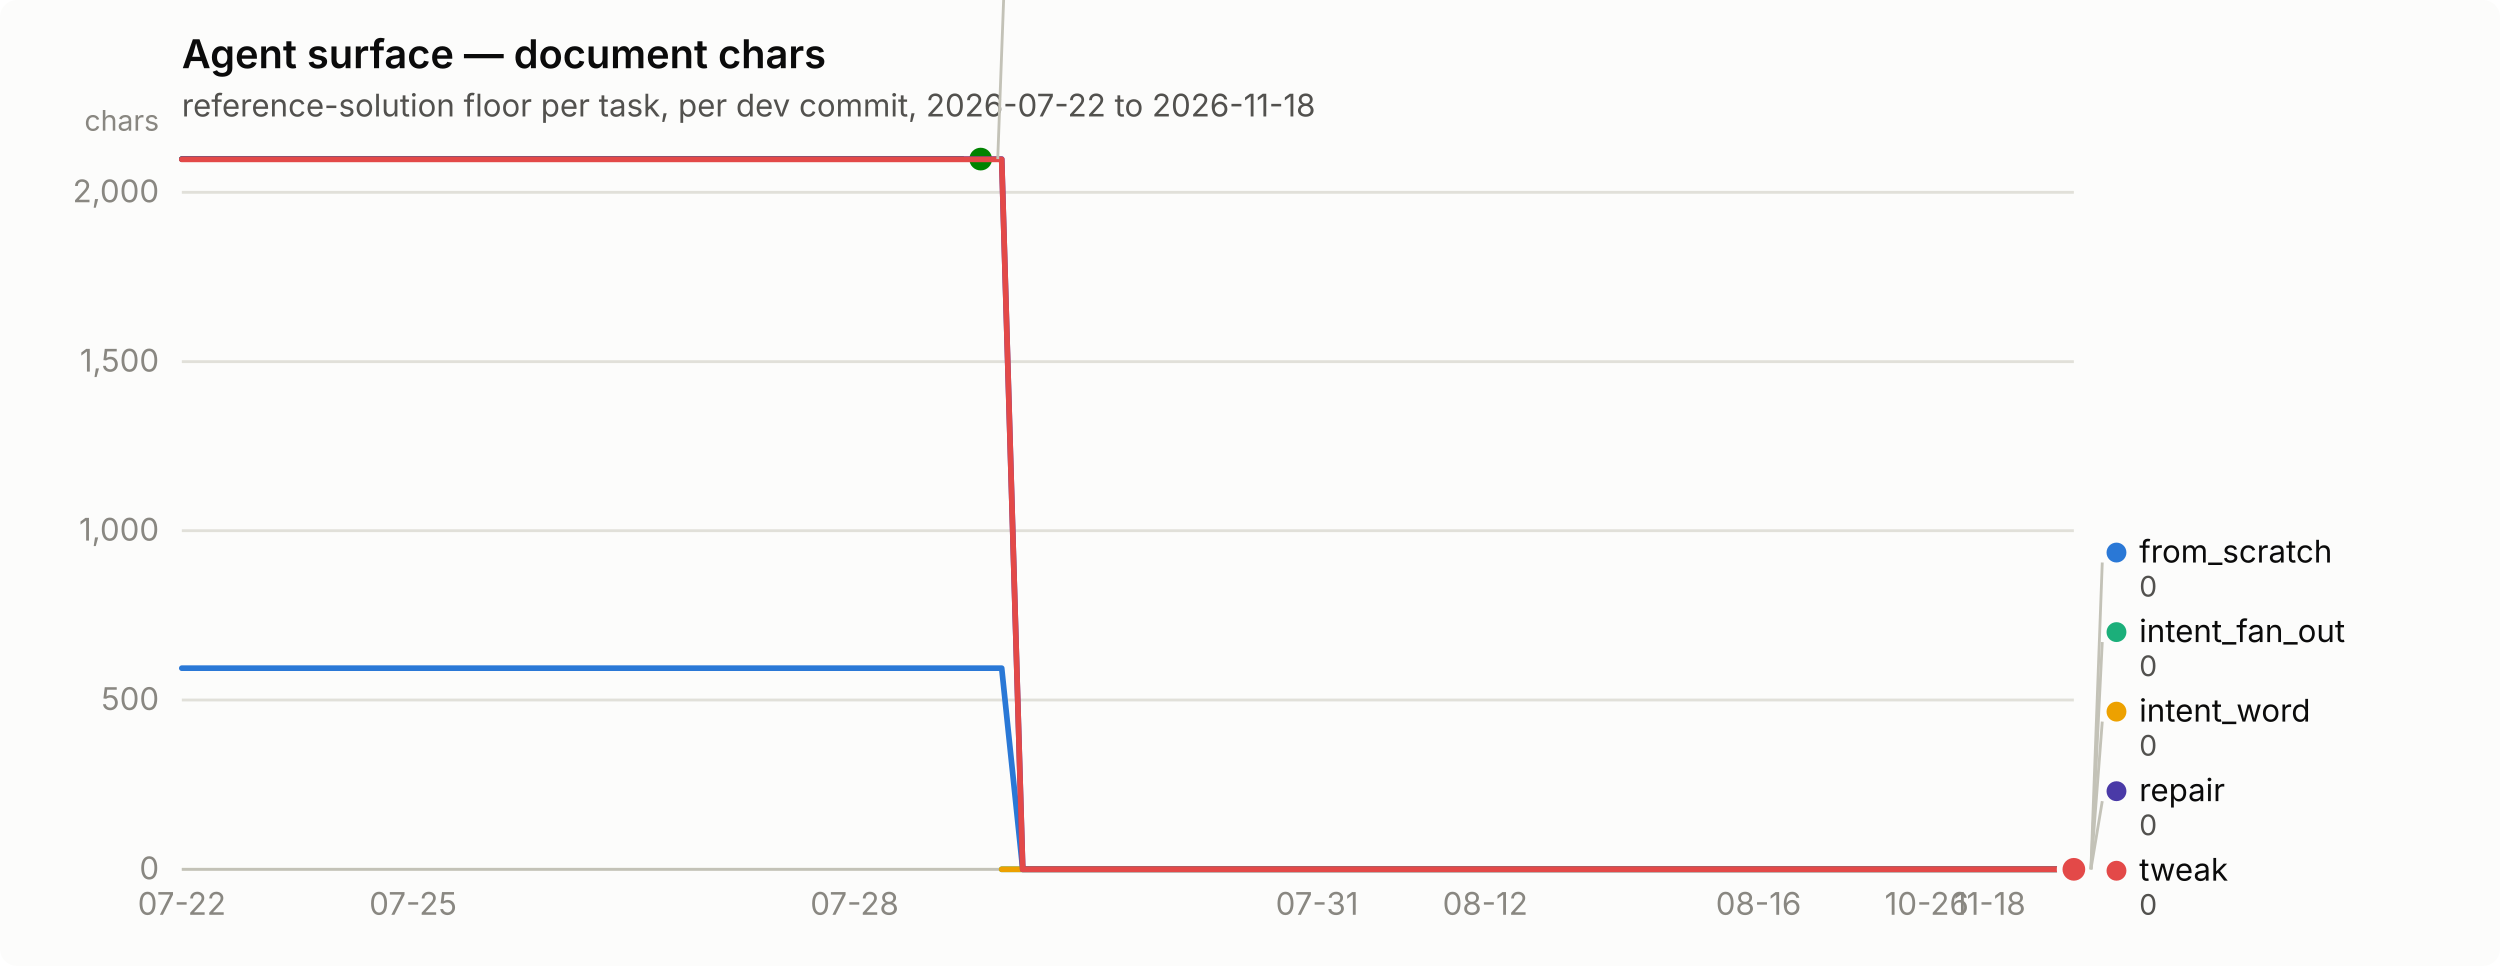
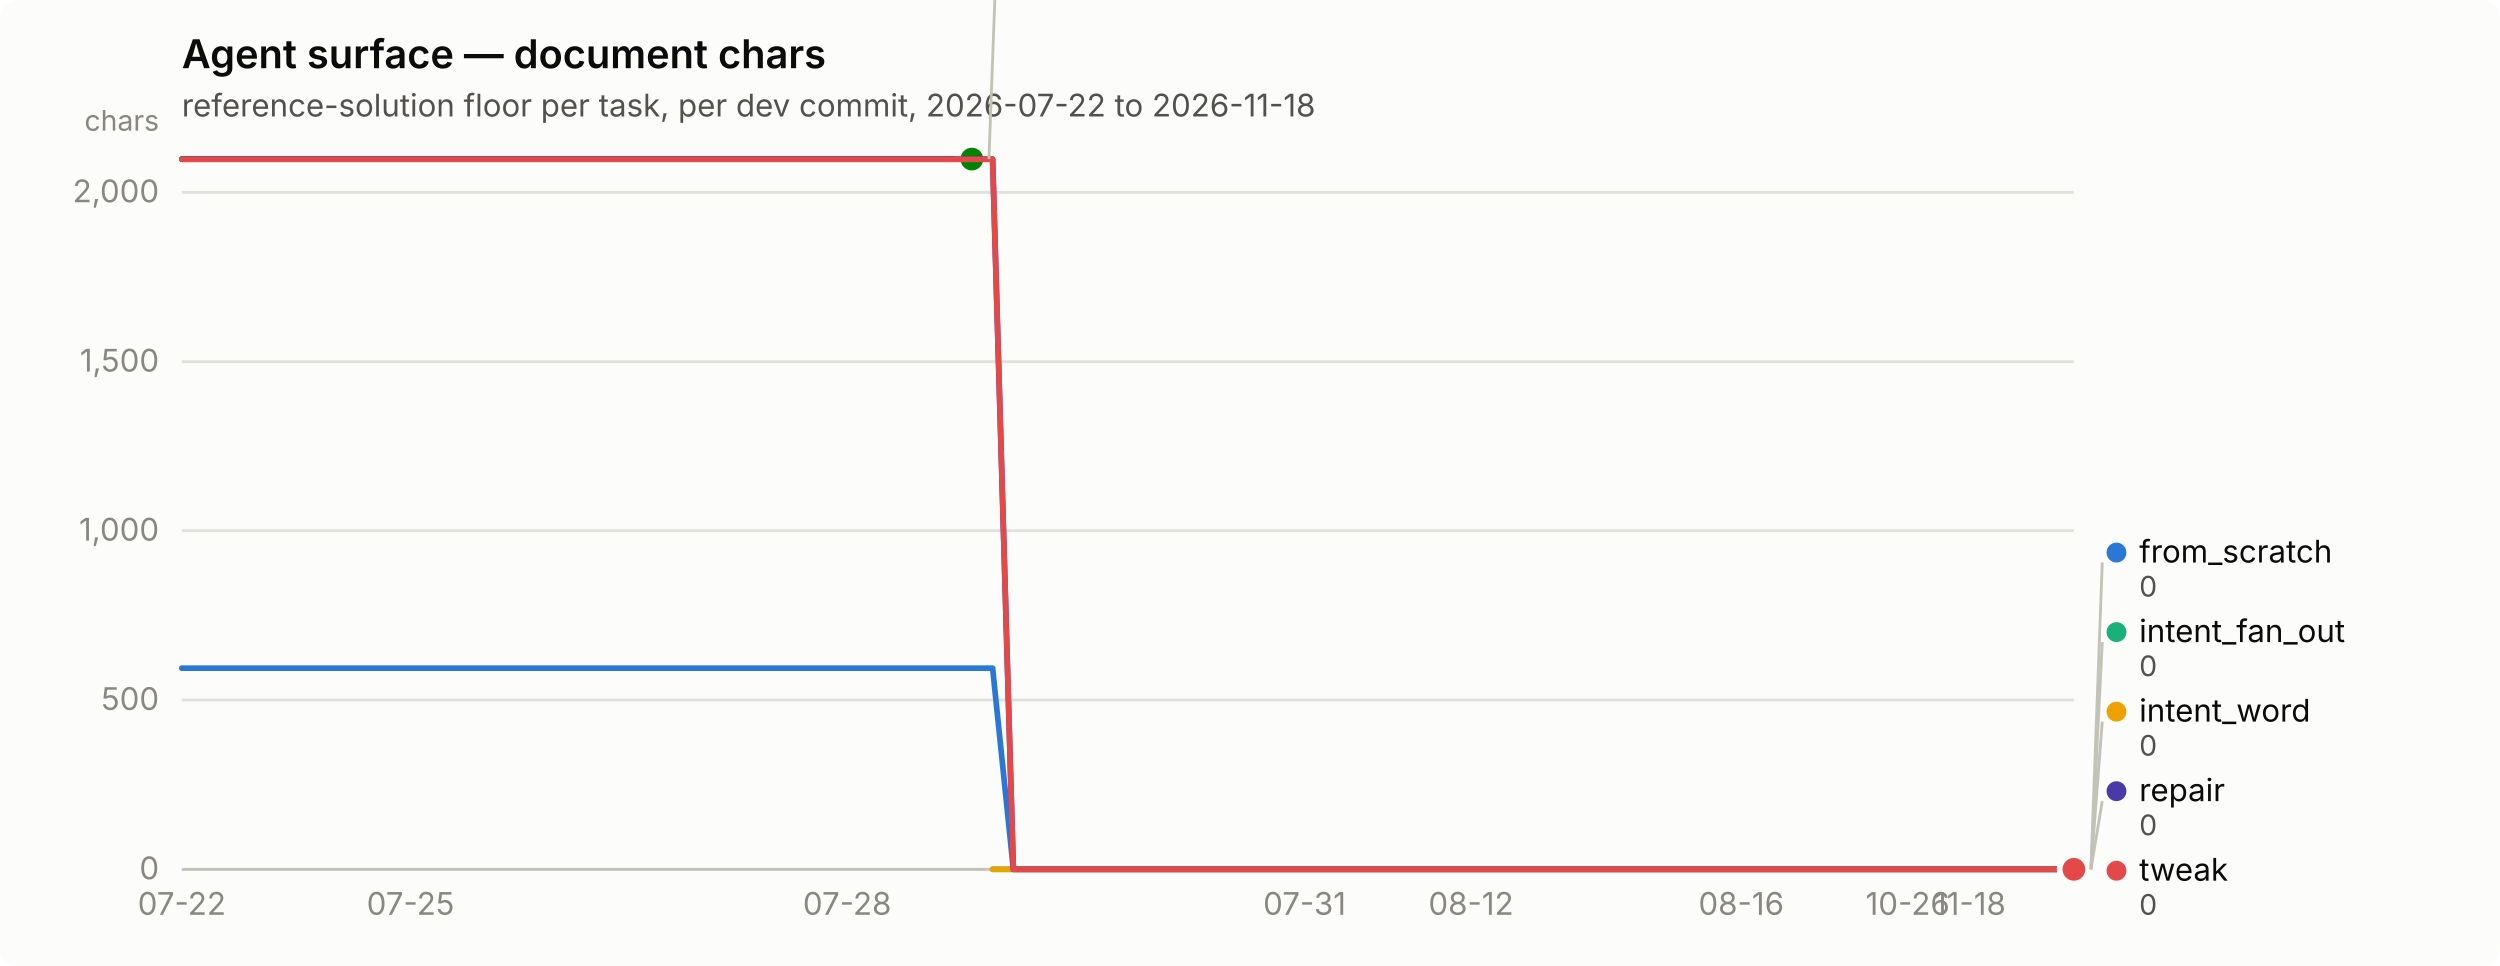
<svg xmlns="http://www.w3.org/2000/svg" width="880" height="340" viewBox="0 0 880 340" role="img" aria-label="Agent surface — document chars">
  <rect width="880" height="340" rx="6" fill="#fcfcfb" />
  <text x="64" y="24" font-family="system-ui, -apple-system, &quot;Segoe UI&quot;, sans-serif" font-size="14" font-weight="600" fill="#0b0b0b">Agent surface — document chars</text>
  <text x="64" y="41" font-family="system-ui, -apple-system, &quot;Segoe UI&quot;, sans-serif" font-size="11" fill="#52514e">reference-solution floor per task, per dev commit, 2026-07-22 to 2026-11-18</text>
  <line x1="64" y1="306.0" x2="730" y2="306.0" stroke="#e1e0d9" stroke-width="1" />
  <text x="56" y="309.5" text-anchor="end" font-family="system-ui, -apple-system, &quot;Segoe UI&quot;, sans-serif" font-size="11" style="font-variant-numeric: tabular-nums" fill="#898781">0</text>
  <line x1="64" y1="246.4" x2="730" y2="246.4" stroke="#e1e0d9" stroke-width="1" />
  <text x="56" y="249.9" text-anchor="end" font-family="system-ui, -apple-system, &quot;Segoe UI&quot;, sans-serif" font-size="11" style="font-variant-numeric: tabular-nums" fill="#898781">500</text>
  <line x1="64" y1="186.8" x2="730" y2="186.8" stroke="#e1e0d9" stroke-width="1" />
  <text x="56" y="190.3" text-anchor="end" font-family="system-ui, -apple-system, &quot;Segoe UI&quot;, sans-serif" font-size="11" style="font-variant-numeric: tabular-nums" fill="#898781">1,000</text>
  <line x1="64" y1="127.3" x2="730" y2="127.3" stroke="#e1e0d9" stroke-width="1" />
  <text x="56" y="130.8" text-anchor="end" font-family="system-ui, -apple-system, &quot;Segoe UI&quot;, sans-serif" font-size="11" style="font-variant-numeric: tabular-nums" fill="#898781">1,500</text>
  <line x1="64" y1="67.7" x2="730" y2="67.7" stroke="#e1e0d9" stroke-width="1" />
  <text x="56" y="71.2" text-anchor="end" font-family="system-ui, -apple-system, &quot;Segoe UI&quot;, sans-serif" font-size="11" style="font-variant-numeric: tabular-nums" fill="#898781">2,000</text>
  <text x="56" y="46" text-anchor="end" font-family="system-ui, -apple-system, &quot;Segoe UI&quot;, sans-serif" font-size="10" fill="#898781">chars</text>
  <line x1="64" y1="306" x2="730" y2="306" stroke="#c3c2b7" stroke-width="1" />
  <text x="64.0" y="322" text-anchor="middle" font-family="system-ui, -apple-system, &quot;Segoe UI&quot;, sans-serif" font-size="11" style="font-variant-numeric: tabular-nums" fill="#898781">07-22</text>
-   <text x="145.4" y="322" text-anchor="middle" font-family="system-ui, -apple-system, &quot;Segoe UI&quot;, sans-serif" font-size="11" style="font-variant-numeric: tabular-nums" fill="#898781">07-25</text>
-   <text x="300.8" y="322" text-anchor="middle" font-family="system-ui, -apple-system, &quot;Segoe UI&quot;, sans-serif" font-size="11" style="font-variant-numeric: tabular-nums" fill="#898781">07-28</text>
-   <text x="463.6" y="322" text-anchor="middle" font-family="system-ui, -apple-system, &quot;Segoe UI&quot;, sans-serif" font-size="11" style="font-variant-numeric: tabular-nums" fill="#898781">07-31</text>
-   <text x="522.8" y="322" text-anchor="middle" font-family="system-ui, -apple-system, &quot;Segoe UI&quot;, sans-serif" font-size="11" style="font-variant-numeric: tabular-nums" fill="#898781">08-12</text>
-   <text x="619.0" y="322" text-anchor="middle" font-family="system-ui, -apple-system, &quot;Segoe UI&quot;, sans-serif" font-size="11" style="font-variant-numeric: tabular-nums" fill="#898781">08-16</text>
-   <text x="678.2" y="322" text-anchor="middle" font-family="system-ui, -apple-system, &quot;Segoe UI&quot;, sans-serif" font-size="11" style="font-variant-numeric: tabular-nums" fill="#898781">10-26</text>
-   <text x="700.4" y="322" text-anchor="middle" font-family="system-ui, -apple-system, &quot;Segoe UI&quot;, sans-serif" font-size="11" style="font-variant-numeric: tabular-nums" fill="#898781">11-18</text>
-   <path d="M64.0,235.2 L71.4,235.2 L78.8,235.2 L86.2,235.2 L93.6,235.2 L101.0,235.2 L108.4,235.2 L115.8,235.2 L123.2,235.2 L130.6,235.2 L138.0,235.2 L145.4,235.2 L152.8,235.2 L160.2,235.2 L167.6,235.2 L175.0,235.2 L182.4,235.2 L189.8,235.2 L197.2,235.2 L204.6,235.2 L212.0,235.2 L219.4,235.2 L226.8,235.2 L234.2,235.2 L241.6,235.2 L249.0,235.2 L256.4,235.2 L263.8,235.2 L271.2,235.2 L278.6,235.2 L286.0,235.2 L293.4,235.2 L300.8,235.2 L308.2,235.2 L315.6,235.2 L323.0,235.2 L330.4,235.2 L337.8,235.2 L345.2,235.2 L352.6,235.2 L360.0,306.0 L367.4,306.0 L374.8,306.0 L382.2,306.0 L389.6,306.0 L397.0,306.0 L404.4,306.0 L411.8,306.0 L419.2,306.0 L426.6,306.0 L434.0,306.0 L441.4,306.0 L448.8,306.0 L456.2,306.0 L463.6,306.0 L471.0,306.0 L478.4,306.0 L485.8,306.0 L493.2,306.0 L500.6,306.0 L508.0,306.0 L515.4,306.0 L522.8,306.0 L530.2,306.0 L537.6,306.0 L545.0,306.0 L552.4,306.0 L559.8,306.0 L567.2,306.0 L574.6,306.0 L582.0,306.0 L589.4,306.0 L596.8,306.0 L604.2,306.0 L611.6,306.0 L619.0,306.0 L626.4,306.0 L633.8,306.0 L641.2,306.0 L648.6,306.0 L656.0,306.0 L663.4,306.0 L670.8,306.0 L678.2,306.0 L685.6,306.0 L693.0,306.0 L700.4,306.0 L707.8,306.0 L715.2,306.0 L722.6,306.0 L730.0,306.0" fill="none" stroke="#2a78d6" stroke-width="2" stroke-linejoin="round" stroke-linecap="round" />
+   <text x="144.5" y="322" text-anchor="middle" font-family="system-ui, -apple-system, &quot;Segoe UI&quot;, sans-serif" font-size="11" style="font-variant-numeric: tabular-nums" fill="#898781">07-25</text>
+   <text x="298.2" y="322" text-anchor="middle" font-family="system-ui, -apple-system, &quot;Segoe UI&quot;, sans-serif" font-size="11" style="font-variant-numeric: tabular-nums" fill="#898781">07-28</text>
+   <text x="459.2" y="322" text-anchor="middle" font-family="system-ui, -apple-system, &quot;Segoe UI&quot;, sans-serif" font-size="11" style="font-variant-numeric: tabular-nums" fill="#898781">07-31</text>
+   <text x="517.8" y="322" text-anchor="middle" font-family="system-ui, -apple-system, &quot;Segoe UI&quot;, sans-serif" font-size="11" style="font-variant-numeric: tabular-nums" fill="#898781">08-12</text>
+   <text x="612.9" y="322" text-anchor="middle" font-family="system-ui, -apple-system, &quot;Segoe UI&quot;, sans-serif" font-size="11" style="font-variant-numeric: tabular-nums" fill="#898781">08-16</text>
+   <text x="671.5" y="322" text-anchor="middle" font-family="system-ui, -apple-system, &quot;Segoe UI&quot;, sans-serif" font-size="11" style="font-variant-numeric: tabular-nums" fill="#898781">10-26</text>
+   <text x="693.4" y="322" text-anchor="middle" font-family="system-ui, -apple-system, &quot;Segoe UI&quot;, sans-serif" font-size="11" style="font-variant-numeric: tabular-nums" fill="#898781">11-18</text>
+   <path d="M64.0,235.2 L71.3,235.2 L78.6,235.2 L86.0,235.2 L93.3,235.2 L100.6,235.2 L107.9,235.2 L115.2,235.2 L122.5,235.2 L129.9,235.2 L137.2,235.2 L144.5,235.2 L151.8,235.2 L159.1,235.2 L166.5,235.2 L173.8,235.2 L181.1,235.2 L188.4,235.2 L195.7,235.2 L203.1,235.2 L210.4,235.2 L217.7,235.2 L225.0,235.2 L232.3,235.2 L239.6,235.2 L247.0,235.2 L254.3,235.2 L261.6,235.2 L268.9,235.2 L276.2,235.2 L283.6,235.2 L290.9,235.2 L298.2,235.2 L305.5,235.2 L312.8,235.2 L320.2,235.2 L327.5,235.2 L334.8,235.2 L342.1,235.2 L349.4,235.2 L356.7,306.0 L364.1,306.0 L371.4,306.0 L378.7,306.0 L386.0,306.0 L393.3,306.0 L400.7,306.0 L408.0,306.0 L415.3,306.0 L422.6,306.0 L429.9,306.0 L437.3,306.0 L444.6,306.0 L451.9,306.0 L459.2,306.0 L466.5,306.0 L473.8,306.0 L481.2,306.0 L488.5,306.0 L495.8,306.0 L503.1,306.0 L510.4,306.0 L517.8,306.0 L525.1,306.0 L532.4,306.0 L539.7,306.0 L547.0,306.0 L554.4,306.0 L561.7,306.0 L569.0,306.0 L576.3,306.0 L583.6,306.0 L590.9,306.0 L598.3,306.0 L605.6,306.0 L612.9,306.0 L620.2,306.0 L627.5,306.0 L634.9,306.0 L642.2,306.0 L649.5,306.0 L656.8,306.0 L664.1,306.0 L671.5,306.0 L678.8,306.0 L686.1,306.0 L693.4,306.0 L700.7,306.0 L708.0,306.0 L715.4,306.0 L722.7,306.0 L730.0,306.0" fill="none" stroke="#2a78d6" stroke-width="2" stroke-linejoin="round" stroke-linecap="round" />
  <circle cx="730.0" cy="306.0" r="6" fill="#fcfcfb" />
  <circle cx="730.0" cy="306.0" r="4" fill="#2a78d6" />
-   <path d="M352.6,306.0 L360.0,306.0 L367.4,306.0 L374.8,306.0 L382.2,306.0 L389.6,306.0 L397.0,306.0 L404.4,306.0 L411.8,306.0 L419.2,306.0 L426.6,306.0 L434.0,306.0 L441.4,306.0 L448.8,306.0 L456.2,306.0 L463.6,306.0 L471.0,306.0 L478.4,306.0 L485.8,306.0 L493.2,306.0 L500.6,306.0 L508.0,306.0 L515.4,306.0 L522.8,306.0 L530.2,306.0 L537.6,306.0 L545.0,306.0 L552.4,306.0 L559.8,306.0 L567.2,306.0 L574.6,306.0 L582.0,306.0 L589.4,306.0 L596.8,306.0 L604.2,306.0 L611.6,306.0 L619.0,306.0 L626.4,306.0 L633.8,306.0 L641.2,306.0 L648.6,306.0 L656.0,306.0 L663.4,306.0 L670.8,306.0 L678.2,306.0 L685.6,306.0 L693.0,306.0 L700.4,306.0 L707.8,306.0 L715.2,306.0 L722.6,306.0 L730.0,306.0" fill="none" stroke="#1baf7a" stroke-width="2" stroke-linejoin="round" stroke-linecap="round" />
+   <path d="M349.4,306.0 L356.7,306.0 L364.1,306.0 L371.4,306.0 L378.7,306.0 L386.0,306.0 L393.3,306.0 L400.7,306.0 L408.0,306.0 L415.3,306.0 L422.6,306.0 L429.9,306.0 L437.3,306.0 L444.6,306.0 L451.9,306.0 L459.2,306.0 L466.5,306.0 L473.8,306.0 L481.2,306.0 L488.5,306.0 L495.8,306.0 L503.1,306.0 L510.4,306.0 L517.8,306.0 L525.1,306.0 L532.4,306.0 L539.7,306.0 L547.0,306.0 L554.4,306.0 L561.7,306.0 L569.0,306.0 L576.3,306.0 L583.6,306.0 L590.9,306.0 L598.3,306.0 L605.6,306.0 L612.9,306.0 L620.2,306.0 L627.5,306.0 L634.9,306.0 L642.2,306.0 L649.5,306.0 L656.8,306.0 L664.1,306.0 L671.5,306.0 L678.8,306.0 L686.1,306.0 L693.4,306.0 L700.7,306.0 L708.0,306.0 L715.4,306.0 L722.7,306.0 L730.0,306.0" fill="none" stroke="#1baf7a" stroke-width="2" stroke-linejoin="round" stroke-linecap="round" />
  <circle cx="730.0" cy="306.0" r="6" fill="#fcfcfb" />
  <circle cx="730.0" cy="306.0" r="4" fill="#1baf7a" />
-   <path d="M352.6,306.0 L360.0,306.0 L367.4,306.0 L374.8,306.0 L382.2,306.0 L389.6,306.0 L397.0,306.0 L404.4,306.0 L411.8,306.0 L419.2,306.0 L426.6,306.0 L434.0,306.0 L441.4,306.0 L448.8,306.0 L456.2,306.0 L463.6,306.0 L471.0,306.0 L478.4,306.0 L485.8,306.0 L493.2,306.0 L500.6,306.0 L508.0,306.0 L515.4,306.0 L522.8,306.0 L530.2,306.0 L537.6,306.0 L545.0,306.0 L552.4,306.0 L559.8,306.0 L567.2,306.0 L574.6,306.0 L582.0,306.0 L589.4,306.0 L596.8,306.0 L604.2,306.0 L611.6,306.0 L619.0,306.0 L626.4,306.0 L633.8,306.0 L641.2,306.0 L648.6,306.0 L656.0,306.0 L663.4,306.0 L670.8,306.0 L678.2,306.0 L685.6,306.0 L693.0,306.0 L700.4,306.0 L707.8,306.0 L715.2,306.0 L722.6,306.0 L730.0,306.0" fill="none" stroke="#eda100" stroke-width="2" stroke-linejoin="round" stroke-linecap="round" />
+   <path d="M349.4,306.0 L356.7,306.0 L364.1,306.0 L371.4,306.0 L378.7,306.0 L386.0,306.0 L393.3,306.0 L400.7,306.0 L408.0,306.0 L415.3,306.0 L422.6,306.0 L429.9,306.0 L437.3,306.0 L444.6,306.0 L451.9,306.0 L459.2,306.0 L466.5,306.0 L473.8,306.0 L481.2,306.0 L488.5,306.0 L495.8,306.0 L503.1,306.0 L510.4,306.0 L517.8,306.0 L525.1,306.0 L532.4,306.0 L539.7,306.0 L547.0,306.0 L554.4,306.0 L561.7,306.0 L569.0,306.0 L576.3,306.0 L583.6,306.0 L590.9,306.0 L598.3,306.0 L605.6,306.0 L612.9,306.0 L620.2,306.0 L627.5,306.0 L634.9,306.0 L642.2,306.0 L649.5,306.0 L656.8,306.0 L664.1,306.0 L671.5,306.0 L678.8,306.0 L686.1,306.0 L693.4,306.0 L700.7,306.0 L708.0,306.0 L715.4,306.0 L722.7,306.0 L730.0,306.0" fill="none" stroke="#eda100" stroke-width="2" stroke-linejoin="round" stroke-linecap="round" />
  <circle cx="730.0" cy="306.0" r="6" fill="#fcfcfb" />
  <circle cx="730.0" cy="306.0" r="4" fill="#eda100" />
-   <path d="M64.0,56.0 L71.4,56.0 L78.8,56.0 L86.2,56.0 L93.6,56.0 L101.0,56.0 L108.4,56.0 L115.8,56.0 L123.2,56.0 L130.6,56.0 L138.0,56.0 L145.4,56.0 L152.8,56.0 L160.2,56.0 L167.6,56.0 L175.0,56.0 L182.4,56.0 L189.8,56.0 L197.2,56.0 L204.6,56.0 L212.0,56.0 L219.4,56.0 L226.8,56.0 L234.2,56.0 L241.6,56.0 L249.0,56.0 L256.4,56.0 L263.8,56.0 L271.2,56.0 L278.6,56.0 L286.0,56.0 L293.4,56.0 L300.8,56.0 L308.2,56.0 L315.6,56.0 L323.0,56.0 L330.4,56.0 L337.8,56.0 L345.2,56.0" fill="none" stroke="#008300" stroke-width="2" stroke-linejoin="round" stroke-linecap="round" />
-   <circle cx="345.2" cy="56.0" r="6" fill="#fcfcfb" />
-   <circle cx="345.2" cy="56.0" r="4" fill="#008300" />
-   <path d="M64.0,56.0 L71.4,56.0 L78.8,56.0 L86.2,56.0 L93.6,56.0 L101.0,56.0 L108.4,56.0 L115.8,56.0 L123.2,56.0 L130.6,56.0 L138.0,56.0 L145.4,56.0 L152.8,56.0 L160.2,56.0 L167.6,56.0 L175.0,56.0 L182.4,56.0 L189.8,56.0 L197.2,56.0 L204.6,56.0 L212.0,56.0 L219.4,56.0 L226.8,56.0 L234.2,56.0 L241.6,56.0 L249.0,56.0 L256.4,56.0 L263.8,56.0 L271.2,56.0 L278.6,56.0 L286.0,56.0 L293.4,56.0 L300.8,56.0 L308.2,56.0 L315.6,56.0 L323.0,56.0 L330.4,56.0 L337.8,56.0 L345.2,56.0 L352.6,56.0 L360.0,306.0 L367.4,306.0 L374.8,306.0 L382.2,306.0 L389.6,306.0 L397.0,306.0 L404.4,306.0 L411.8,306.0 L419.2,306.0 L426.6,306.0 L434.0,306.0 L441.4,306.0 L448.8,306.0 L456.2,306.0 L463.6,306.0 L471.0,306.0 L478.4,306.0 L485.8,306.0 L493.2,306.0 L500.6,306.0 L508.0,306.0 L515.4,306.0 L522.8,306.0 L530.2,306.0 L537.6,306.0 L545.0,306.0 L552.4,306.0 L559.8,306.0 L567.2,306.0 L574.6,306.0 L582.0,306.0 L589.4,306.0 L596.8,306.0 L604.2,306.0 L611.6,306.0 L619.0,306.0 L626.4,306.0 L633.8,306.0 L641.2,306.0 L648.6,306.0 L656.0,306.0 L663.4,306.0 L670.8,306.0 L678.2,306.0 L685.6,306.0 L693.0,306.0 L700.4,306.0 L707.8,306.0 L715.2,306.0 L722.6,306.0 L730.0,306.0" fill="none" stroke="#4a3aa7" stroke-width="2" stroke-linejoin="round" stroke-linecap="round" />
+   <path d="M64.0,56.0 L71.3,56.0 L78.6,56.0 L86.0,56.0 L93.3,56.0 L100.6,56.0 L107.9,56.0 L115.2,56.0 L122.5,56.0 L129.9,56.0 L137.2,56.0 L144.5,56.0 L151.8,56.0 L159.1,56.0 L166.5,56.0 L173.8,56.0 L181.1,56.0 L188.4,56.0 L195.7,56.0 L203.1,56.0 L210.4,56.0 L217.7,56.0 L225.0,56.0 L232.3,56.0 L239.6,56.0 L247.0,56.0 L254.3,56.0 L261.6,56.0 L268.9,56.0 L276.2,56.0 L283.6,56.0 L290.9,56.0 L298.2,56.0 L305.5,56.0 L312.8,56.0 L320.2,56.0 L327.5,56.0 L334.8,56.0 L342.1,56.0" fill="none" stroke="#008300" stroke-width="2" stroke-linejoin="round" stroke-linecap="round" />
+   <circle cx="342.1" cy="56.0" r="6" fill="#fcfcfb" />
+   <circle cx="342.1" cy="56.0" r="4" fill="#008300" />
+   <path d="M64.0,56.0 L71.3,56.0 L78.6,56.0 L86.0,56.0 L93.3,56.0 L100.6,56.0 L107.9,56.0 L115.2,56.0 L122.5,56.0 L129.9,56.0 L137.2,56.0 L144.5,56.0 L151.8,56.0 L159.1,56.0 L166.5,56.0 L173.8,56.0 L181.1,56.0 L188.4,56.0 L195.7,56.0 L203.1,56.0 L210.4,56.0 L217.7,56.0 L225.0,56.0 L232.3,56.0 L239.6,56.0 L247.0,56.0 L254.3,56.0 L261.6,56.0 L268.9,56.0 L276.2,56.0 L283.6,56.0 L290.9,56.0 L298.2,56.0 L305.5,56.0 L312.8,56.0 L320.2,56.0 L327.5,56.0 L334.8,56.0 L342.1,56.0 L349.4,56.0 L356.7,306.0 L364.1,306.0 L371.4,306.0 L378.7,306.0 L386.0,306.0 L393.3,306.0 L400.7,306.0 L408.0,306.0 L415.3,306.0 L422.6,306.0 L429.9,306.0 L437.3,306.0 L444.6,306.0 L451.9,306.0 L459.2,306.0 L466.5,306.0 L473.8,306.0 L481.2,306.0 L488.5,306.0 L495.8,306.0 L503.1,306.0 L510.4,306.0 L517.8,306.0 L525.1,306.0 L532.4,306.0 L539.7,306.0 L547.0,306.0 L554.4,306.0 L561.7,306.0 L569.0,306.0 L576.3,306.0 L583.6,306.0 L590.9,306.0 L598.3,306.0 L605.6,306.0 L612.9,306.0 L620.2,306.0 L627.5,306.0 L634.9,306.0 L642.2,306.0 L649.5,306.0 L656.8,306.0 L664.1,306.0 L671.5,306.0 L678.8,306.0 L686.1,306.0 L693.4,306.0 L700.7,306.0 L708.0,306.0 L715.4,306.0 L722.7,306.0 L730.0,306.0" fill="none" stroke="#4a3aa7" stroke-width="2" stroke-linejoin="round" stroke-linecap="round" />
  <circle cx="730.0" cy="306.0" r="6" fill="#fcfcfb" />
  <circle cx="730.0" cy="306.0" r="4" fill="#4a3aa7" />
-   <path d="M64.0,56.1 L71.4,56.1 L78.8,56.1 L86.2,56.1 L93.6,56.1 L101.0,56.1 L108.4,56.1 L115.8,56.1 L123.2,56.1 L130.6,56.1 L138.0,56.1 L145.4,56.1 L152.8,56.1 L160.2,56.1 L167.6,56.1 L175.0,56.1 L182.4,56.1 L189.8,56.1 L197.2,56.1 L204.6,56.1 L212.0,56.1 L219.4,56.1 L226.8,56.1 L234.2,56.1 L241.6,56.1 L249.0,56.1 L256.4,56.1 L263.8,56.1 L271.2,56.1 L278.6,56.1 L286.0,56.1 L293.4,56.1 L300.8,56.1 L308.2,56.1 L315.6,56.1 L323.0,56.1 L330.4,56.1 L337.8,56.1 L345.2,56.1 L352.6,56.1 L360.0,306.0 L367.4,306.0 L374.8,306.0 L382.2,306.0 L389.6,306.0 L397.0,306.0 L404.4,306.0 L411.8,306.0 L419.2,306.0 L426.6,306.0 L434.0,306.0 L441.4,306.0 L448.8,306.0 L456.2,306.0 L463.6,306.0 L471.0,306.0 L478.4,306.0 L485.8,306.0 L493.2,306.0 L500.6,306.0 L508.0,306.0 L515.4,306.0 L522.8,306.0 L530.2,306.0 L537.6,306.0 L545.0,306.0 L552.4,306.0 L559.8,306.0 L567.2,306.0 L574.6,306.0 L582.0,306.0 L589.4,306.0 L596.8,306.0 L604.2,306.0 L611.6,306.0 L619.0,306.0 L626.4,306.0 L633.8,306.0 L641.2,306.0 L648.6,306.0 L656.0,306.0 L663.4,306.0 L670.8,306.0 L678.2,306.0 L685.6,306.0 L693.0,306.0 L700.4,306.0 L707.8,306.0 L715.2,306.0 L722.6,306.0 L730.0,306.0" fill="none" stroke="#e34948" stroke-width="2" stroke-linejoin="round" stroke-linecap="round" />
+   <path d="M64.0,56.1 L71.3,56.1 L78.6,56.1 L86.0,56.1 L93.3,56.1 L100.6,56.1 L107.9,56.1 L115.2,56.1 L122.5,56.1 L129.9,56.1 L137.2,56.1 L144.5,56.1 L151.8,56.1 L159.1,56.1 L166.5,56.1 L173.8,56.1 L181.1,56.1 L188.4,56.1 L195.7,56.1 L203.1,56.1 L210.4,56.1 L217.7,56.1 L225.0,56.1 L232.3,56.1 L239.6,56.1 L247.0,56.1 L254.3,56.1 L261.6,56.1 L268.9,56.1 L276.2,56.1 L283.6,56.1 L290.9,56.1 L298.2,56.1 L305.5,56.1 L312.8,56.1 L320.2,56.1 L327.5,56.1 L334.8,56.1 L342.1,56.1 L349.4,56.1 L356.7,306.0 L364.1,306.0 L371.4,306.0 L378.7,306.0 L386.0,306.0 L393.3,306.0 L400.7,306.0 L408.0,306.0 L415.3,306.0 L422.6,306.0 L429.9,306.0 L437.3,306.0 L444.6,306.0 L451.9,306.0 L459.2,306.0 L466.5,306.0 L473.8,306.0 L481.2,306.0 L488.5,306.0 L495.8,306.0 L503.1,306.0 L510.4,306.0 L517.8,306.0 L525.1,306.0 L532.4,306.0 L539.7,306.0 L547.0,306.0 L554.4,306.0 L561.7,306.0 L569.0,306.0 L576.3,306.0 L583.6,306.0 L590.9,306.0 L598.3,306.0 L605.6,306.0 L612.9,306.0 L620.2,306.0 L627.5,306.0 L634.9,306.0 L642.2,306.0 L649.5,306.0 L656.8,306.0 L664.1,306.0 L671.5,306.0 L678.8,306.0 L686.1,306.0 L693.4,306.0 L700.7,306.0 L708.0,306.0 L715.4,306.0 L722.7,306.0 L730.0,306.0" fill="none" stroke="#e34948" stroke-width="2" stroke-linejoin="round" stroke-linecap="round" />
  <circle cx="730.0" cy="306.0" r="6" fill="#fcfcfb" />
  <circle cx="730.0" cy="306.0" r="4" fill="#e34948" />
-   <line x1="351.2" y1="56.0" x2="355.2" y2="-52.0" stroke="#c3c2b7" stroke-width="1" />
-   <circle cx="360.2" cy="-55.5" r="3.5" fill="#008300" />
-   <text x="368.2" y="-52.0" font-family="system-ui, -apple-system, &quot;Segoe UI&quot;, sans-serif" font-size="11" fill="#0b0b0b">nudge</text>
-   <text x="368.2" y="-40.0" font-family="system-ui, -apple-system, &quot;Segoe UI&quot;, sans-serif" font-size="10" style="font-variant-numeric: tabular-nums" fill="#52514e">2,098</text>
+   <line x1="348.1" y1="56.0" x2="352.1" y2="-52.0" stroke="#c3c2b7" stroke-width="1" />
+   <circle cx="357.11" cy="-55.5" r="3.5" fill="#008300" />
+   <text x="365.11" y="-52.0" font-family="system-ui, -apple-system, &quot;Segoe UI&quot;, sans-serif" font-size="11" fill="#0b0b0b">nudge</text>
+   <text x="365.11" y="-40.0" font-family="system-ui, -apple-system, &quot;Segoe UI&quot;, sans-serif" font-size="10" style="font-variant-numeric: tabular-nums" fill="#52514e">2,098</text>
  <line x1="736.0" y1="306.0" x2="740.0" y2="198.0" stroke="#c3c2b7" stroke-width="1" />
  <circle cx="745.0" cy="194.5" r="3.5" fill="#2a78d6" />
  <text x="753.0" y="198.0" font-family="system-ui, -apple-system, &quot;Segoe UI&quot;, sans-serif" font-size="11" fill="#0b0b0b">from_scratch</text>
  <text x="753.0" y="210.0" font-family="system-ui, -apple-system, &quot;Segoe UI&quot;, sans-serif" font-size="10" style="font-variant-numeric: tabular-nums" fill="#52514e">0</text>
  <line x1="736.0" y1="306.0" x2="740.0" y2="226.0" stroke="#c3c2b7" stroke-width="1" />
  <circle cx="745.0" cy="222.5" r="3.5" fill="#1baf7a" />
  <text x="753.0" y="226.0" font-family="system-ui, -apple-system, &quot;Segoe UI&quot;, sans-serif" font-size="11" fill="#0b0b0b">intent_fan_out</text>
  <text x="753.0" y="238.0" font-family="system-ui, -apple-system, &quot;Segoe UI&quot;, sans-serif" font-size="10" style="font-variant-numeric: tabular-nums" fill="#52514e">0</text>
  <line x1="736.0" y1="306.0" x2="740.0" y2="254.0" stroke="#c3c2b7" stroke-width="1" />
  <circle cx="745.0" cy="250.5" r="3.5" fill="#eda100" />
  <text x="753.0" y="254.0" font-family="system-ui, -apple-system, &quot;Segoe UI&quot;, sans-serif" font-size="11" fill="#0b0b0b">intent_word</text>
  <text x="753.0" y="266.0" font-family="system-ui, -apple-system, &quot;Segoe UI&quot;, sans-serif" font-size="10" style="font-variant-numeric: tabular-nums" fill="#52514e">0</text>
  <line x1="736.0" y1="306.0" x2="740.0" y2="282.0" stroke="#c3c2b7" stroke-width="1" />
  <circle cx="745.0" cy="278.5" r="3.5" fill="#4a3aa7" />
  <text x="753.0" y="282.0" font-family="system-ui, -apple-system, &quot;Segoe UI&quot;, sans-serif" font-size="11" fill="#0b0b0b">repair</text>
  <text x="753.0" y="294.0" font-family="system-ui, -apple-system, &quot;Segoe UI&quot;, sans-serif" font-size="10" style="font-variant-numeric: tabular-nums" fill="#52514e">0</text>
  <circle cx="745.0" cy="306.5" r="3.5" fill="#e34948" />
  <text x="753.0" y="310.0" font-family="system-ui, -apple-system, &quot;Segoe UI&quot;, sans-serif" font-size="11" fill="#0b0b0b">tweak</text>
  <text x="753.0" y="322.0" font-family="system-ui, -apple-system, &quot;Segoe UI&quot;, sans-serif" font-size="10" style="font-variant-numeric: tabular-nums" fill="#52514e">0</text>
</svg>
